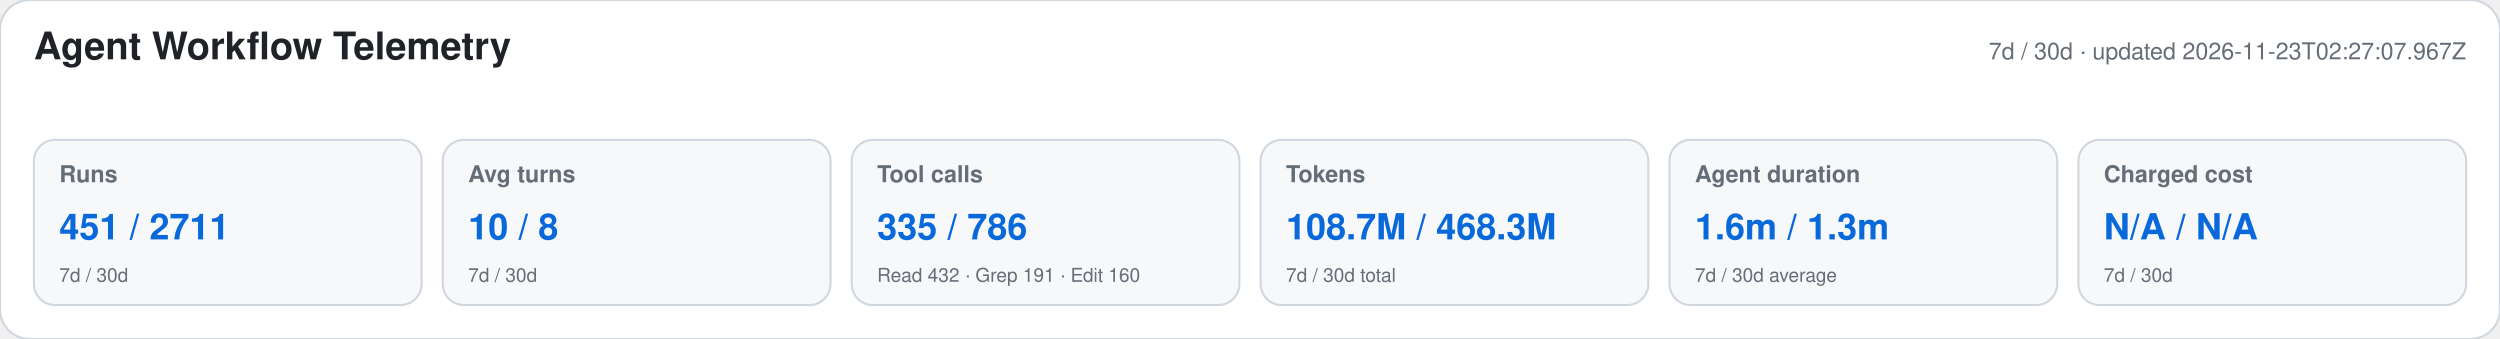
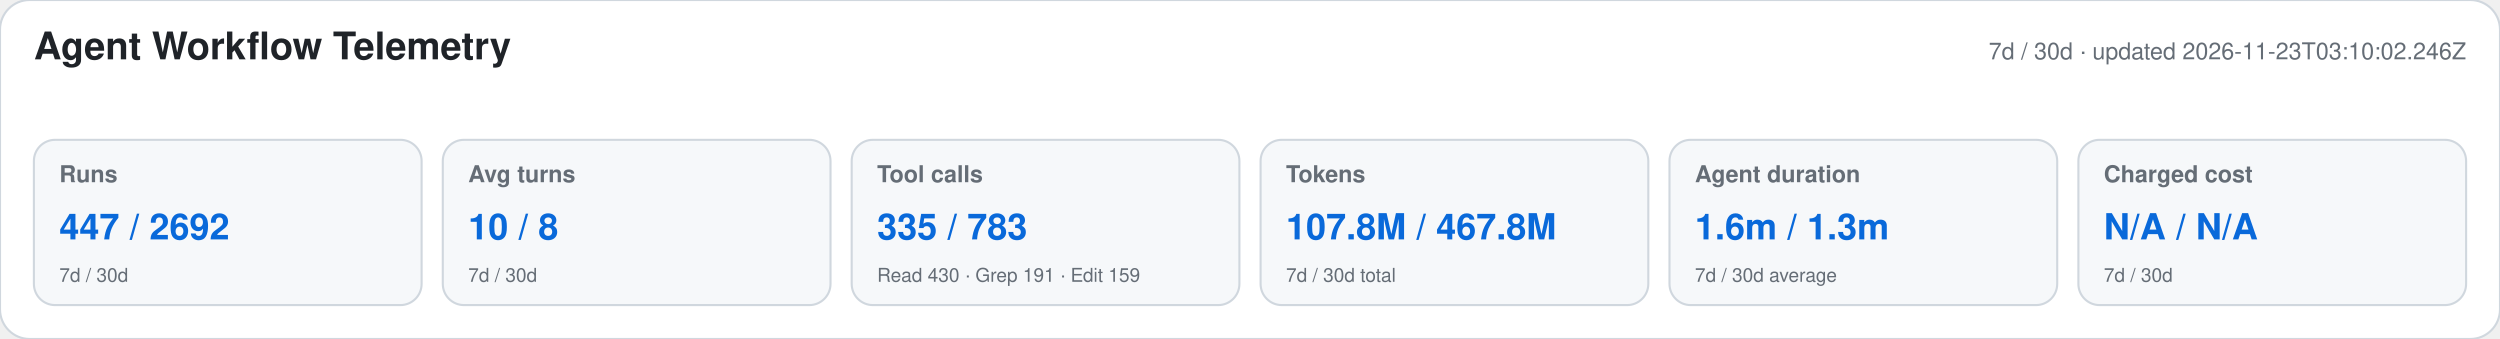
<svg xmlns="http://www.w3.org/2000/svg" width="1180" height="160" viewBox="0 0 1180 160" role="img" aria-labelledby="title desc">
  <style>text{font-family:-apple-system,BlinkMacSystemFont,"Segoe UI",Helvetica,Arial,sans-serif}.heading{font-size:18px;font-weight:650;fill:#1f2328}.meta,.label,.secondary{fill:#656d76}.meta,.label{font-size:11px}.label{font-weight:600}.primary{font-size:17px;font-weight:700;fill:#0969da}.secondary{font-size:9px}</style>
  <rect width="1180" height="160" rx="14" fill="#ffffff" stroke="#d0d7de" />
  <text x="16" y="28" class="heading">Agent Workflow Telemetry</text>
-   <text x="1164" y="28" text-anchor="end" class="meta">7d / 30d · updated 2026-11-23T02:27:07.967Z</text>
+   <text x="1164" y="28" text-anchor="end" class="meta">7d / 30d · updated 2026-11-23T03:10:02.246Z</text>
  <g>
    <rect x="16" y="66" width="183" height="78" rx="10" fill="#f6f8fa" stroke="#d0d7de" />
    <text x="28" y="86" class="label">Runs</text>
-     <text x="28" y="113" class="primary">451 / 2711</text>
+     <text x="28" y="113" class="primary">447 / 2692</text>
    <text x="28" y="133" class="secondary">7d / 30d</text>
  </g>
  <g>
    <rect x="209" y="66" width="183" height="78" rx="10" fill="#f6f8fa" stroke="#d0d7de" />
    <text x="221" y="86" class="label">Avg turns</text>
    <text x="221" y="113" class="primary">10 / 8</text>
    <text x="221" y="133" class="secondary">7d / 30d</text>
  </g>
  <g>
    <rect x="402" y="66" width="183" height="78" rx="10" fill="#f6f8fa" stroke="#d0d7de" />
    <text x="414" y="86" class="label">Tool calls</text>
-     <text x="414" y="113" class="primary">335 / 786</text>
-     <text x="414" y="133" class="secondary">Read 432 · Grep 191 · Edit 160</text>
+     <text x="414" y="113" class="primary">335 / 783</text>
+     <text x="414" y="133" class="secondary">Read 430 · Grep 191 · Edit 159</text>
  </g>
  <g>
    <rect x="595" y="66" width="183" height="78" rx="10" fill="#f6f8fa" stroke="#d0d7de" />
    <text x="607" y="86" class="label">Tokens</text>
-     <text x="607" y="113" class="primary">108.7M / 468.3M</text>
+     <text x="607" y="113" class="primary">107.8M / 467.8M</text>
    <text x="607" y="133" class="secondary">7d / 30d total</text>
  </g>
  <g>
    <rect x="788" y="66" width="183" height="78" rx="10" fill="#f6f8fa" stroke="#d0d7de" />
    <text x="800" y="86" class="label">Agent duration</text>
    <text x="800" y="113" class="primary">1.6m / 1.3m</text>
    <text x="800" y="133" class="secondary">7d / 30d average</text>
  </g>
  <g>
    <rect x="981" y="66" width="183" height="78" rx="10" fill="#f6f8fa" stroke="#d0d7de" />
    <text x="993" y="86" class="label">Charged cost</text>
    <text x="993" y="113" class="primary">N/A / N/A</text>
    <text x="993" y="133" class="secondary">7d / 30d</text>
  </g>
</svg>
